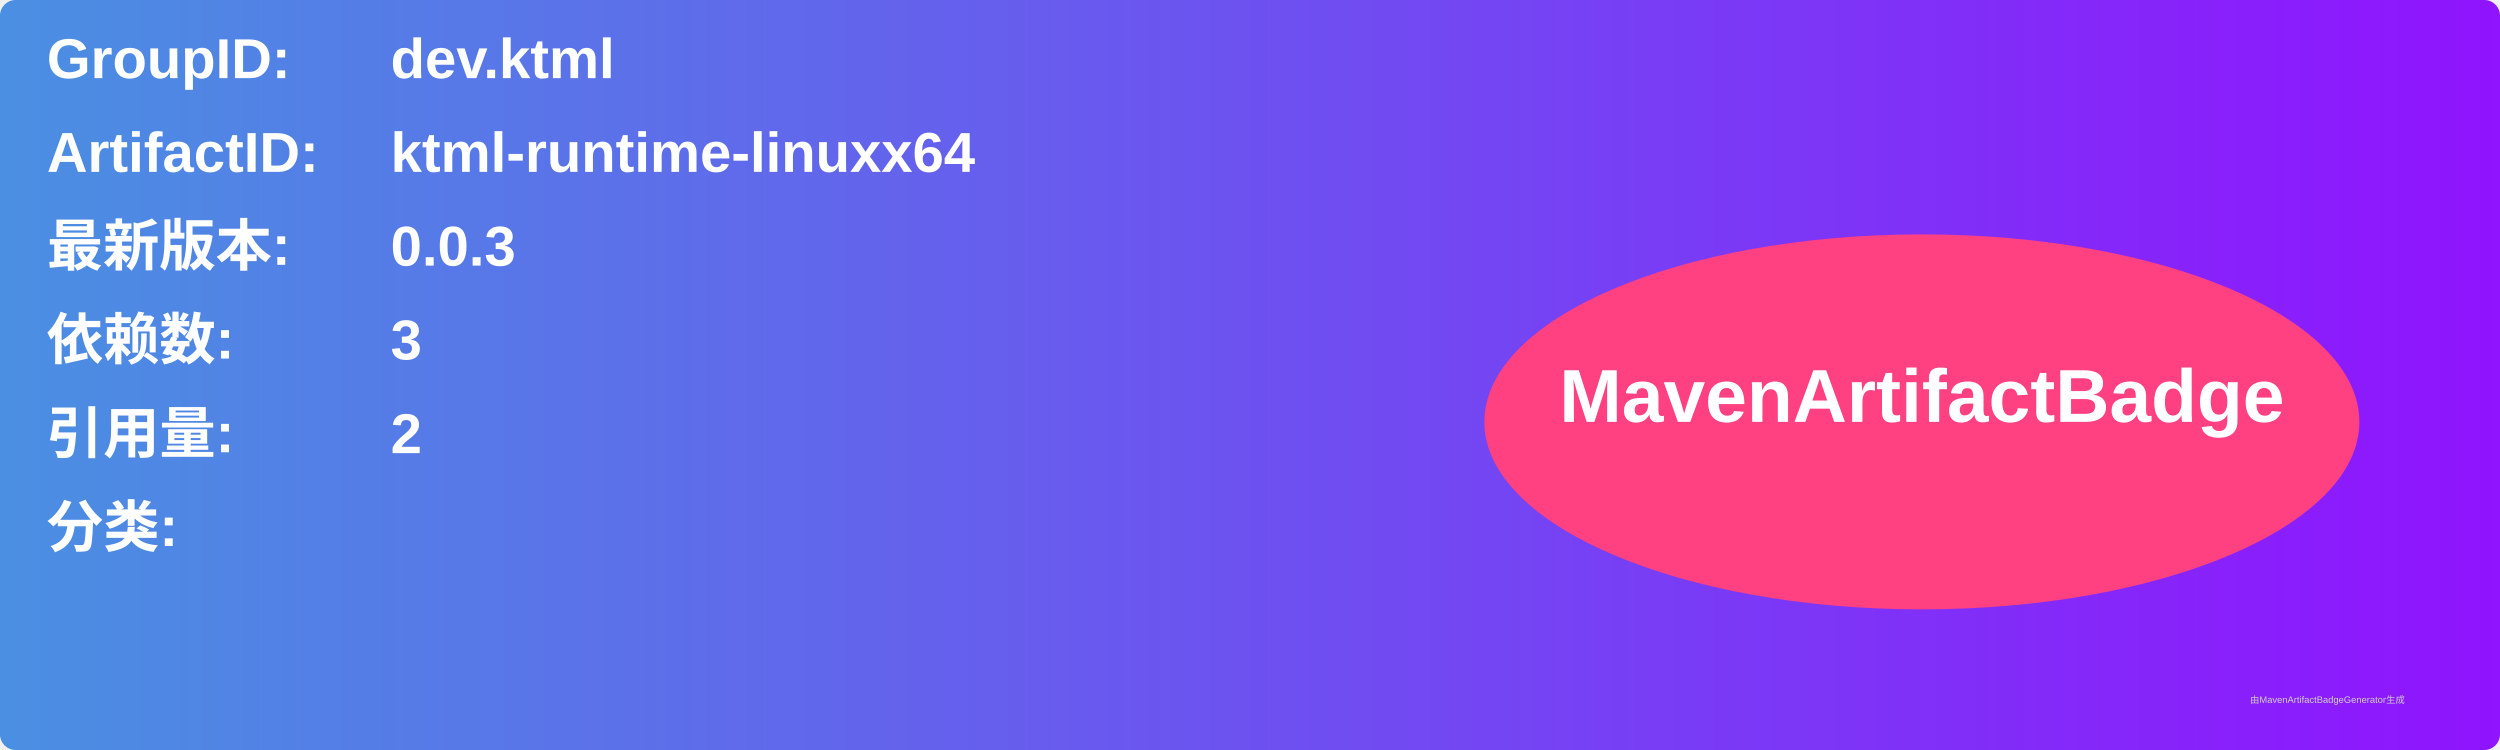
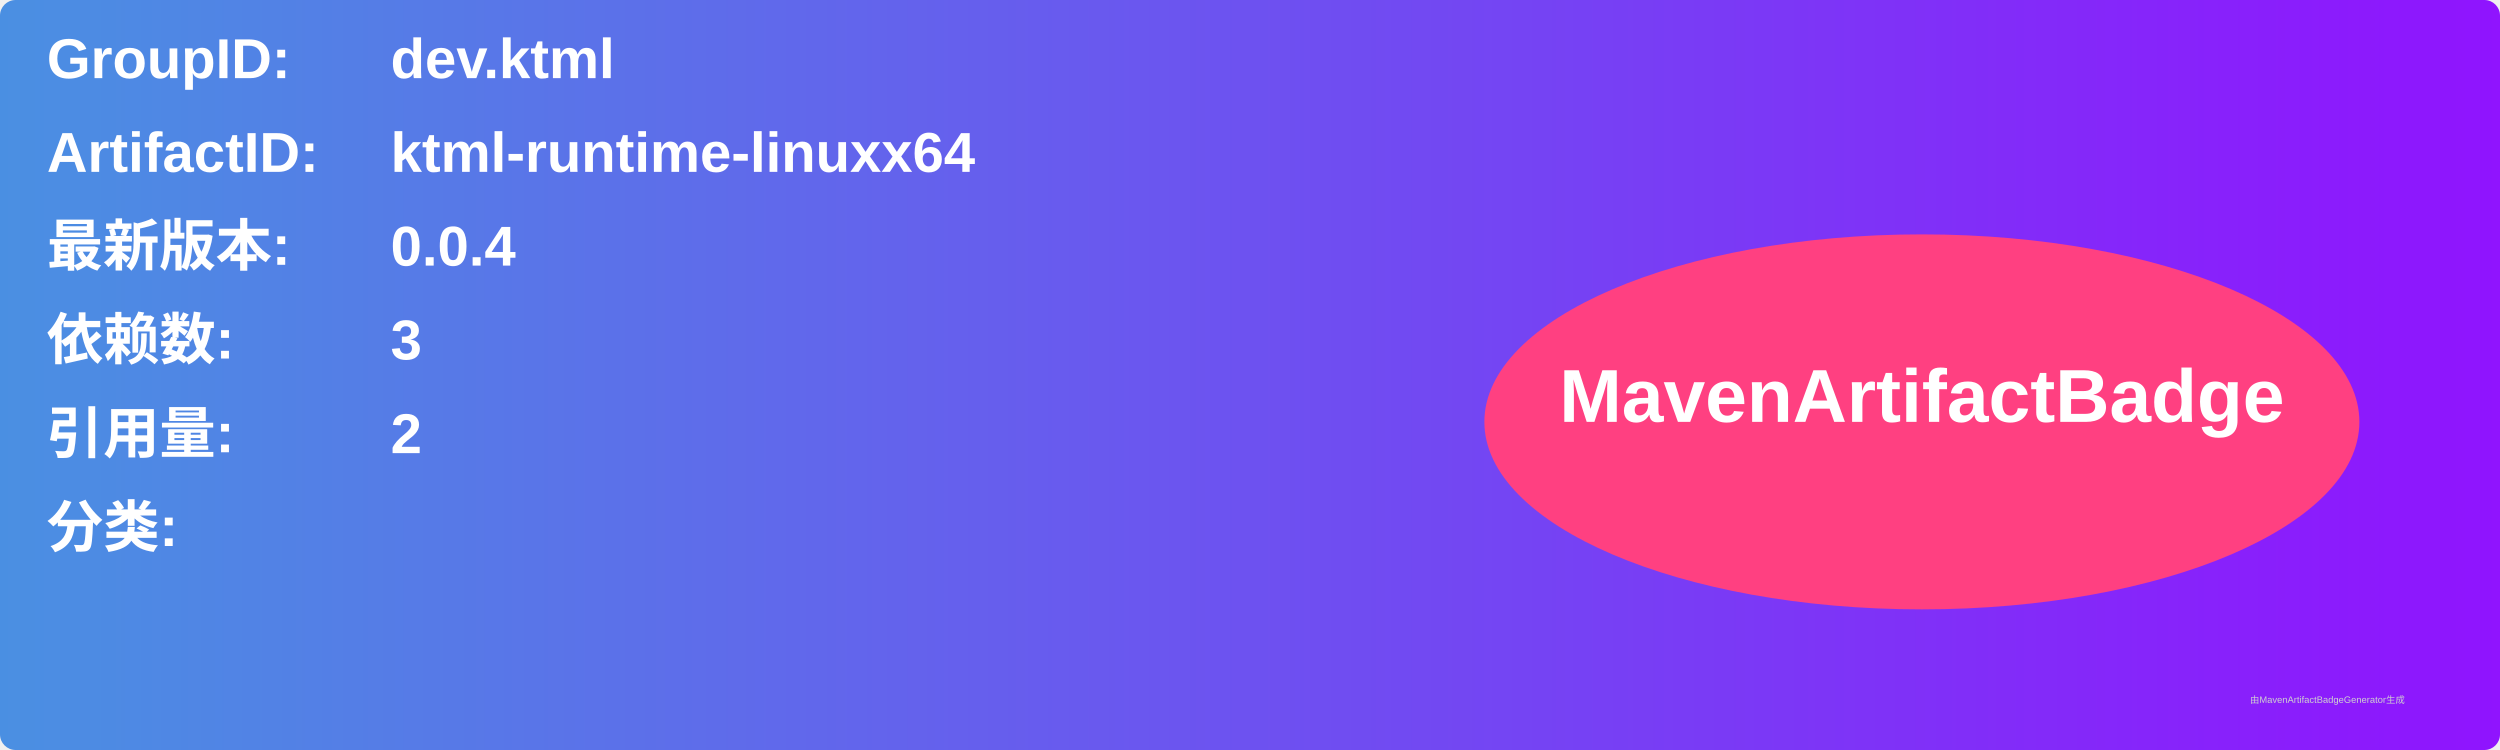
<svg xmlns="http://www.w3.org/2000/svg" width="800" height="240" viewBox="0 0 800 240">
  <linearGradient id="grad" x1="0%" y1="0%" x2="100%" y2="0%">
    <stop offset="0%" stop-color="#4a90e2" />
    <stop offset="100%" stop-color="#9013fe" />
  </linearGradient>
  <rect width="100%" height="100%" rx="5" ry="5" fill="url(#grad)" />
  <g transform="translate(15, 15)">
    <text x="0" y="10" font-family="Arial" font-size="18" fill="white" font-weight="bold" width="260">GroupID:</text>
    <text x="110" y="10" font-family="Arial" font-size="18" fill="white" font-weight="bold" width="460">dev.ktml</text>
    <text x="0" y="40" font-family="Arial" font-size="18" fill="white" font-weight="bold" width="260">ArtifactID:</text>
    <text x="110" y="40" font-family="Arial" font-size="18" fill="white" font-weight="bold" width="460">ktml-runtime-linuxx64</text>
    <text x="0" y="70" font-family="Arial" font-size="18" fill="white" font-weight="bold">最新版本:</text>
    <text x="110" y="70" font-family="Arial" font-size="18" fill="white" font-weight="bold">
-       <tspan font-weight="bold">0.0.3</tspan>
+       <tspan font-weight="bold">0.0.4</tspan>
    </text>
    <text x="0" y="100" font-family="Arial" font-size="18" fill="white" font-weight="bold">依赖数: </text>
    <text x="110" y="100" font-family="Arial" font-size="18" fill="white">
      <tspan font-weight="bold">3</tspan>
    </text>
    <text x="0" y="130" font-family="Arial" font-size="18" fill="white" font-weight="bold">引用量: </text>
    <text x="110" y="130" font-family="Arial" font-size="18" fill="white">
      <tspan font-weight="bold">2</tspan>
    </text>
    <text x="0" y="160" font-family="Arial" font-size="18" fill="white" font-weight="bold">分类:</text>
    <text x="10" y="190" font-family="Arial" font-size="10" fill="white">
      <tspan font-weight="bold" />
    </text>
    <ellipse cx="600" cy="120" rx="140" ry="60" fill="#ff4081" />
    <text x="600" y="120" text-anchor="middle" font-family="Arial" font-size="24" fill="white" font-weight="bold">MavenArtifactBadge</text>
  </g>
  <text x="720" y="225" font-family="Arial" font-size="3" fill="#d0d0d0">由MavenArtifactBadgeGenerator生成</text>
</svg>
